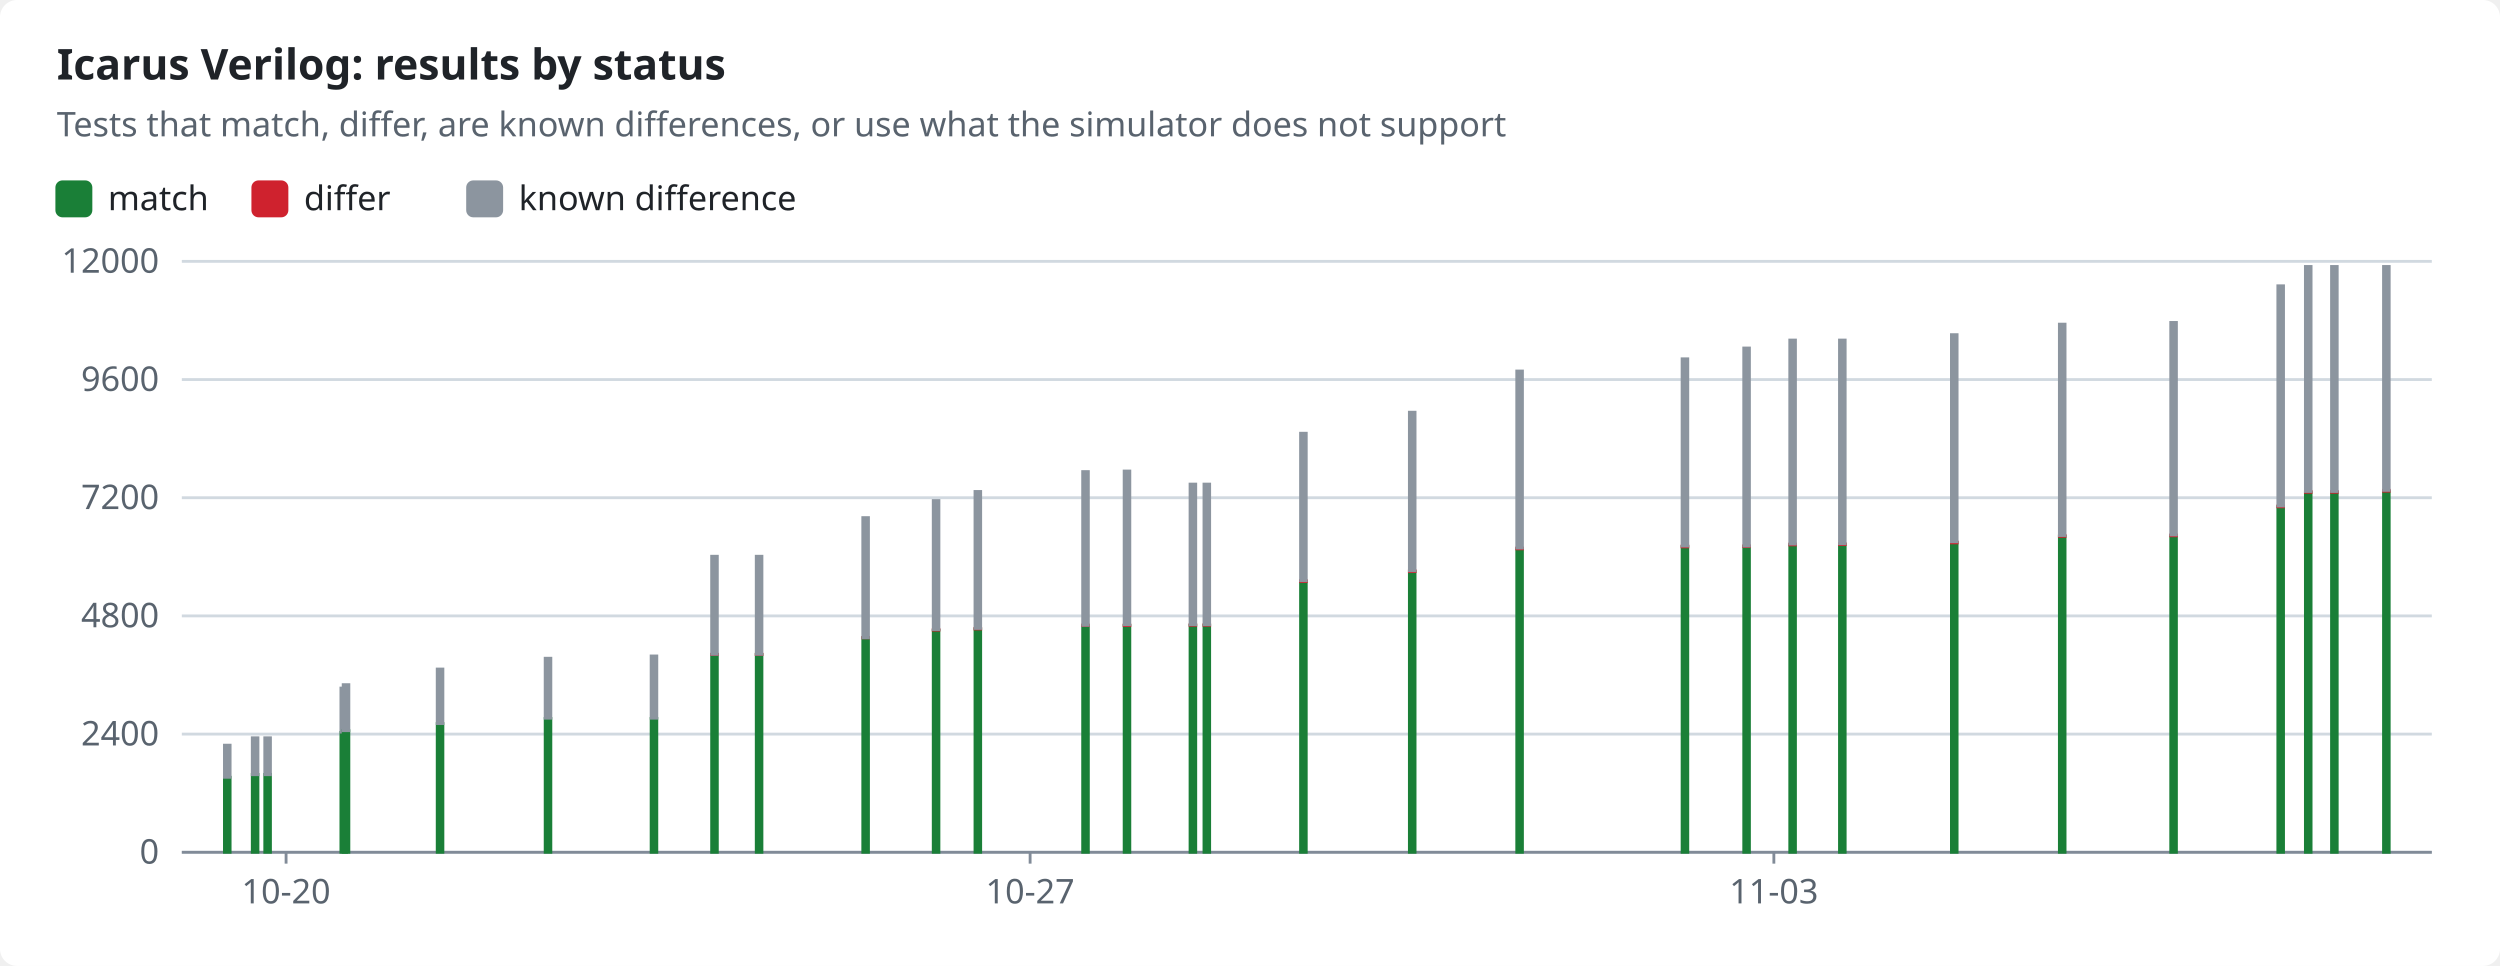
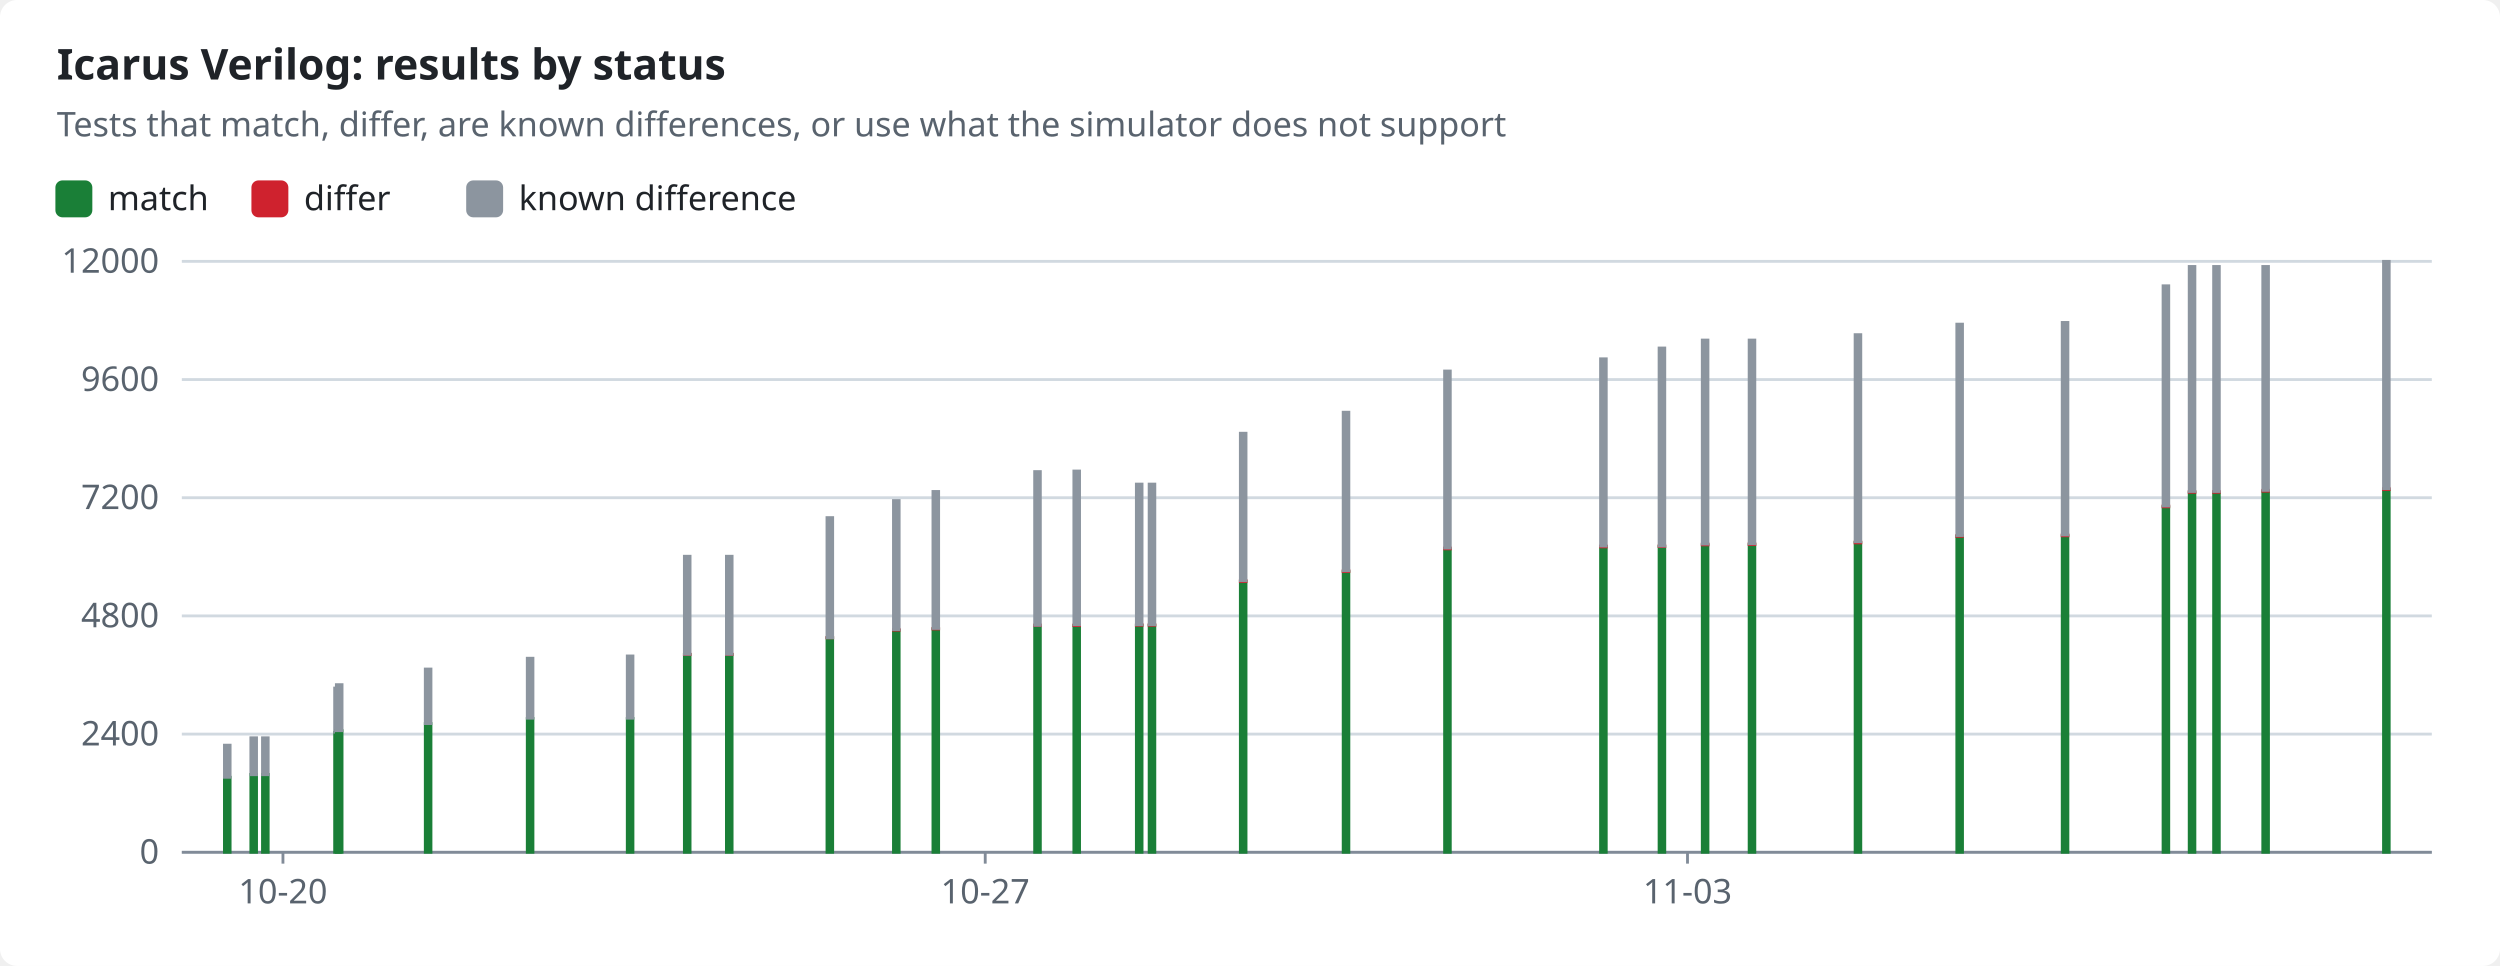
<svg xmlns="http://www.w3.org/2000/svg" width="880" height="340" viewBox="0 0 880 340" role="img">
  <style>text{font-family:-apple-system,BlinkMacSystemFont,"Segoe UI","Noto Sans",Helvetica,Arial,sans-serif;font-size:12px;fill:#1f2328;stroke:none}.bg{fill:#ffffff}.muted{fill:#59636e}.title{font-size:15px;font-weight:600}.grid{stroke:#d1d9e0;stroke-width:1}.axis{stroke:#818b98;stroke-width:1}.line{fill:none;stroke-width:2}.dashed{stroke-dasharray:5 4}.c-pass{stroke:#1a7f37;fill:#1a7f37}.c-fail{stroke:#cf222e;fill:#cf222e}.c-known{stroke:#8c959f;fill:#8c959f}.c-unsupported{stroke:#bf8700;fill:#bf8700}.line{fill:none}.mk{fill:none;stroke-width:1.6}@media (prefers-color-scheme:dark){text{fill:#f0f6fc}.bg{fill:#0d1117}.muted{fill:#9198a1}.grid{stroke:#3d444d}.axis{stroke:#656c76}.c-pass{stroke:#3fb950;fill:#3fb950}.c-fail{stroke:#f85149;fill:#f85149}.c-known{stroke:#6e7681;fill:#6e7681}.c-unsupported{stroke:#d29922;fill:#d29922}.line{fill:none}.mk{fill:none;stroke-width:1.6}}</style>
  <rect class="bg" width="880" height="340" rx="6" />
  <text x="20.0" y="28.0" class="title" text-anchor="start">Icarus Verilog: results by status</text>
  <text x="20.0" y="48.0" class="muted" text-anchor="start">Tests that match, differ, are known differences, or use what the simulator does not support</text>
  <rect class="c-pass" x="20" y="64" width="12" height="12" rx="2" />
  <text x="38.0" y="74.0" text-anchor="start">match</text>
  <rect class="c-fail" x="89.0" y="64" width="12" height="12" rx="2" />
  <text x="107.0" y="74.0" text-anchor="start">differ</text>
  <rect class="c-known" x="164.6" y="64" width="12" height="12" rx="2" />
  <text x="182.6" y="74.0" text-anchor="start">known difference</text>
  <line class="grid" x1="64" x2="856" y1="300.0" y2="300.0" />
  <text x="56.0" y="304.0" class="muted" text-anchor="end">0</text>
  <line class="grid" x1="64" x2="856" y1="258.4" y2="258.4" />
  <text x="56.0" y="262.4" class="muted" text-anchor="end">2400</text>
  <line class="grid" x1="64" x2="856" y1="216.8" y2="216.8" />
  <text x="56.0" y="220.8" class="muted" text-anchor="end">4800</text>
  <line class="grid" x1="64" x2="856" y1="175.2" y2="175.2" />
  <text x="56.0" y="179.2" class="muted" text-anchor="end">7200</text>
  <line class="grid" x1="64" x2="856" y1="133.6" y2="133.6" />
  <text x="56.0" y="137.6" class="muted" text-anchor="end">9600</text>
  <line class="grid" x1="64" x2="856" y1="92.0" y2="92.0" />
  <text x="56.0" y="96.0" class="muted" text-anchor="end">12000</text>
  <line class="axis" x1="64" x2="856" y1="300" y2="300" />
-   <line class="axis" x1="100.7" x2="100.7" y1="300" y2="304" />
-   <text x="100.7" y="318.0" class="muted" text-anchor="middle">10-20</text>
-   <line class="axis" x1="362.6" x2="362.6" y1="300" y2="304" />
-   <text x="362.6" y="318.0" class="muted" text-anchor="middle">10-27</text>
-   <line class="axis" x1="624.4" x2="624.4" y1="300" y2="304" />
-   <text x="624.4" y="318.0" class="muted" text-anchor="middle">11-03</text>
+   <line class="axis" x1="99.6" x2="99.6" y1="300" y2="304" />
+   <text x="99.6" y="318.0" class="muted" text-anchor="middle">10-20</text>
+   <line class="axis" x1="346.8" x2="346.8" y1="300" y2="304" />
+   <text x="346.8" y="318.0" class="muted" text-anchor="middle">10-27</text>
+   <line class="axis" x1="594.0" x2="594.0" y1="300" y2="304" />
+   <text x="594.0" y="318.0" class="muted" text-anchor="middle">11-03</text>
  <rect class="c-pass" x="79.0" y="273.6" width="2.0" height="26.4" />
  <rect class="c-known" x="79.0" y="262.3" width="2.0" height="11.3" />
-   <rect class="c-pass" x="88.8" y="272.6" width="2.0" height="27.4" />
-   <rect class="c-known" x="88.8" y="259.7" width="2.0" height="13.0" />
-   <rect class="c-pass" x="93.2" y="272.6" width="2.0" height="27.4" />
-   <rect class="c-known" x="93.2" y="259.7" width="2.0" height="13.0" />
-   <rect class="c-pass" x="120.0" y="257.8" width="2.0" height="42.2" />
-   <rect class="c-known" x="120.0" y="242.2" width="2.0" height="15.5" />
-   <rect class="c-pass" x="120.8" y="257.2" width="2.0" height="42.8" />
-   <rect class="c-known" x="120.8" y="241.0" width="2.0" height="16.2" />
-   <rect class="c-pass" x="153.9" y="254.7" width="2.0" height="45.3" />
-   <rect class="c-known" x="153.9" y="235.5" width="2.0" height="19.2" />
-   <rect class="c-pass" x="191.9" y="252.9" width="2.0" height="47.1" />
-   <rect class="c-known" x="191.9" y="231.7" width="2.0" height="21.1" />
-   <rect class="c-pass" x="229.2" y="252.9" width="2.0" height="47.1" />
-   <rect class="c-known" x="229.2" y="230.9" width="2.0" height="21.9" />
-   <rect class="c-pass" x="250.5" y="230.4" width="2.0" height="69.6" />
-   <rect class="c-fail" x="250.5" y="230.3" width="2.0" height="0.1" />
-   <rect class="c-known" x="250.5" y="195.8" width="2.0" height="34.5" />
-   <rect class="c-pass" x="266.2" y="230.4" width="2.0" height="69.6" />
-   <rect class="c-fail" x="266.2" y="230.3" width="2.0" height="0.1" />
-   <rect class="c-known" x="266.2" y="195.8" width="2.0" height="34.5" />
-   <rect class="c-pass" x="303.7" y="224.5" width="2.0" height="75.5" />
-   <rect class="c-fail" x="303.7" y="224.4" width="2.0" height="0.1" />
-   <rect class="c-known" x="303.7" y="182.2" width="2.0" height="42.3" />
-   <rect class="c-pass" x="328.5" y="221.9" width="2.0" height="78.1" />
-   <rect class="c-fail" x="328.5" y="221.6" width="2.0" height="0.2" />
-   <rect class="c-known" x="328.5" y="176.2" width="2.0" height="45.4" />
-   <rect class="c-pass" x="343.2" y="221.4" width="2.0" height="78.6" />
-   <rect class="c-fail" x="343.2" y="221.2" width="2.0" height="0.2" />
-   <rect class="c-known" x="343.2" y="173.0" width="2.0" height="48.2" />
-   <rect class="c-pass" x="381.1" y="220.3" width="2.0" height="79.7" />
-   <rect class="c-fail" x="381.1" y="220.0" width="2.0" height="0.2" />
-   <rect class="c-known" x="381.1" y="166.0" width="2.0" height="54.1" />
-   <rect class="c-pass" x="395.7" y="220.2" width="2.0" height="79.8" />
-   <rect class="c-fail" x="395.7" y="220.0" width="2.0" height="0.2" />
-   <rect class="c-known" x="395.7" y="165.8" width="2.0" height="54.1" />
-   <rect class="c-pass" x="418.9" y="220.1" width="2.0" height="79.9" />
-   <rect class="c-fail" x="418.9" y="219.9" width="2.0" height="0.2" />
-   <rect class="c-known" x="418.9" y="170.4" width="2.0" height="49.5" />
-   <rect class="c-pass" x="423.8" y="220.1" width="2.0" height="79.9" />
-   <rect class="c-fail" x="423.8" y="219.9" width="2.0" height="0.2" />
-   <rect class="c-known" x="423.8" y="170.4" width="2.0" height="49.5" />
-   <rect class="c-pass" x="457.8" y="204.6" width="2.0" height="95.4" />
-   <rect class="c-fail" x="457.8" y="204.4" width="2.0" height="0.3" />
-   <rect class="c-known" x="457.8" y="152.5" width="2.0" height="51.9" />
-   <rect class="c-pass" x="496.1" y="201.2" width="2.0" height="98.8" />
-   <rect class="c-fail" x="496.1" y="200.9" width="2.0" height="0.3" />
-   <rect class="c-known" x="496.1" y="145.1" width="2.0" height="55.8" />
-   <rect class="c-pass" x="533.9" y="193.2" width="2.0" height="106.8" />
-   <rect class="c-fail" x="533.9" y="192.9" width="2.0" height="0.3" />
-   <rect class="c-known" x="533.9" y="130.6" width="2.0" height="62.3" />
-   <rect class="c-pass" x="592.1" y="192.4" width="2.0" height="107.6" />
-   <rect class="c-fail" x="592.1" y="192.2" width="2.0" height="0.3" />
-   <rect class="c-known" x="592.1" y="126.3" width="2.0" height="65.9" />
-   <rect class="c-pass" x="613.8" y="192.4" width="2.0" height="107.6" />
-   <rect class="c-fail" x="613.8" y="192.1" width="2.0" height="0.3" />
-   <rect class="c-known" x="613.8" y="122.5" width="2.0" height="69.7" />
-   <rect class="c-pass" x="630.0" y="191.8" width="2.0" height="108.2" />
-   <rect class="c-fail" x="630.0" y="191.5" width="2.0" height="0.3" />
-   <rect class="c-known" x="630.0" y="119.7" width="2.0" height="71.8" />
-   <rect class="c-pass" x="647.5" y="191.7" width="2.0" height="108.3" />
-   <rect class="c-fail" x="647.5" y="191.4" width="2.0" height="0.3" />
-   <rect class="c-known" x="647.5" y="119.7" width="2.0" height="71.7" />
-   <rect class="c-pass" x="686.9" y="191.0" width="2.0" height="109.0" />
-   <rect class="c-fail" x="686.9" y="190.8" width="2.0" height="0.3" />
-   <rect class="c-known" x="686.9" y="117.8" width="2.0" height="72.9" />
-   <rect class="c-pass" x="724.9" y="188.8" width="2.0" height="111.2" />
-   <rect class="c-fail" x="724.9" y="188.5" width="2.0" height="0.3" />
-   <rect class="c-known" x="724.9" y="114.1" width="2.0" height="74.4" />
-   <rect class="c-pass" x="764.1" y="188.6" width="2.0" height="111.4" />
-   <rect class="c-fail" x="764.1" y="188.3" width="2.0" height="0.3" />
-   <rect class="c-known" x="764.1" y="113.5" width="2.0" height="74.8" />
-   <rect class="c-pass" x="801.8" y="178.4" width="2.0" height="121.6" />
-   <rect class="c-fail" x="801.8" y="178.1" width="2.0" height="0.3" />
-   <rect class="c-known" x="801.8" y="100.6" width="2.0" height="77.5" />
-   <rect class="c-pass" x="811.5" y="173.4" width="2.0" height="126.6" />
-   <rect class="c-fail" x="811.5" y="173.0" width="2.0" height="0.3" />
-   <rect class="c-known" x="811.5" y="93.8" width="2.0" height="79.2" />
-   <rect class="c-pass" x="820.7" y="173.4" width="2.0" height="126.6" />
-   <rect class="c-fail" x="820.7" y="173.0" width="2.0" height="0.3" />
-   <rect class="c-known" x="820.7" y="93.8" width="2.0" height="79.2" />
-   <rect class="c-pass" x="839.0" y="173.0" width="2.0" height="127.0" />
-   <rect class="c-fail" x="839.0" y="172.6" width="2.0" height="0.3" />
-   <rect class="c-known" x="839.0" y="93.8" width="2.0" height="78.8" />
+   <rect class="c-pass" x="88.3" y="272.6" width="2.0" height="27.4" />
+   <rect class="c-known" x="88.3" y="259.7" width="2.0" height="13.0" />
+   <rect class="c-pass" x="92.4" y="272.6" width="2.0" height="27.4" />
+   <rect class="c-known" x="92.4" y="259.7" width="2.0" height="13.0" />
+   <rect class="c-pass" x="117.8" y="257.8" width="2.0" height="42.2" />
+   <rect class="c-known" x="117.8" y="242.2" width="2.0" height="15.5" />
+   <rect class="c-pass" x="118.4" y="257.2" width="2.0" height="42.8" />
+   <rect class="c-known" x="118.4" y="241.0" width="2.0" height="16.2" />
+   <rect class="c-pass" x="149.7" y="254.7" width="2.0" height="45.3" />
+   <rect class="c-known" x="149.7" y="235.5" width="2.0" height="19.2" />
+   <rect class="c-pass" x="185.6" y="252.9" width="2.0" height="47.1" />
+   <rect class="c-known" x="185.6" y="231.7" width="2.0" height="21.1" />
+   <rect class="c-pass" x="220.8" y="252.9" width="2.0" height="47.1" />
+   <rect class="c-known" x="220.8" y="230.9" width="2.0" height="21.9" />
+   <rect class="c-pass" x="240.9" y="230.4" width="2.0" height="69.6" />
+   <rect class="c-fail" x="240.9" y="230.3" width="2.0" height="0.1" />
+   <rect class="c-known" x="240.9" y="195.8" width="2.0" height="34.5" />
+   <rect class="c-pass" x="255.7" y="230.4" width="2.0" height="69.6" />
+   <rect class="c-fail" x="255.7" y="230.3" width="2.0" height="0.1" />
+   <rect class="c-known" x="255.7" y="195.8" width="2.0" height="34.5" />
+   <rect class="c-pass" x="291.1" y="224.5" width="2.0" height="75.5" />
+   <rect class="c-fail" x="291.1" y="224.4" width="2.0" height="0.1" />
+   <rect class="c-known" x="291.1" y="182.2" width="2.0" height="42.3" />
+   <rect class="c-pass" x="314.5" y="221.9" width="2.0" height="78.1" />
+   <rect class="c-fail" x="314.5" y="221.6" width="2.0" height="0.2" />
+   <rect class="c-known" x="314.5" y="176.2" width="2.0" height="45.4" />
+   <rect class="c-pass" x="328.4" y="221.4" width="2.0" height="78.6" />
+   <rect class="c-fail" x="328.4" y="221.2" width="2.0" height="0.2" />
+   <rect class="c-known" x="328.4" y="173.0" width="2.0" height="48.2" />
+   <rect class="c-pass" x="364.2" y="220.3" width="2.0" height="79.7" />
+   <rect class="c-fail" x="364.2" y="220.0" width="2.0" height="0.2" />
+   <rect class="c-known" x="364.2" y="166.0" width="2.0" height="54.1" />
+   <rect class="c-pass" x="378.0" y="220.2" width="2.0" height="79.8" />
+   <rect class="c-fail" x="378.0" y="220.0" width="2.0" height="0.2" />
+   <rect class="c-known" x="378.0" y="165.8" width="2.0" height="54.1" />
+   <rect class="c-pass" x="400.0" y="220.1" width="2.0" height="79.9" />
+   <rect class="c-fail" x="400.0" y="219.9" width="2.0" height="0.2" />
+   <rect class="c-known" x="400.0" y="170.4" width="2.0" height="49.5" />
+   <rect class="c-pass" x="404.5" y="220.1" width="2.0" height="79.9" />
+   <rect class="c-fail" x="404.5" y="219.9" width="2.0" height="0.2" />
+   <rect class="c-known" x="404.5" y="170.4" width="2.0" height="49.5" />
+   <rect class="c-pass" x="436.6" y="204.6" width="2.0" height="95.4" />
+   <rect class="c-fail" x="436.6" y="204.4" width="2.0" height="0.3" />
+   <rect class="c-known" x="436.6" y="152.5" width="2.0" height="51.9" />
+   <rect class="c-pass" x="472.8" y="201.2" width="2.0" height="98.8" />
+   <rect class="c-fail" x="472.8" y="200.9" width="2.0" height="0.3" />
+   <rect class="c-known" x="472.8" y="145.1" width="2.0" height="55.8" />
+   <rect class="c-pass" x="508.5" y="193.2" width="2.0" height="106.8" />
+   <rect class="c-fail" x="508.5" y="192.9" width="2.0" height="0.3" />
+   <rect class="c-known" x="508.5" y="130.6" width="2.0" height="62.3" />
+   <rect class="c-pass" x="563.4" y="192.4" width="2.0" height="107.6" />
+   <rect class="c-fail" x="563.4" y="192.2" width="2.0" height="0.3" />
+   <rect class="c-known" x="563.4" y="126.3" width="2.0" height="65.9" />
+   <rect class="c-pass" x="584.0" y="192.4" width="2.0" height="107.6" />
+   <rect class="c-fail" x="584.0" y="192.1" width="2.0" height="0.3" />
+   <rect class="c-known" x="584.0" y="122.5" width="2.0" height="69.7" />
+   <rect class="c-pass" x="599.2" y="191.8" width="2.0" height="108.2" />
+   <rect class="c-fail" x="599.2" y="191.5" width="2.0" height="0.3" />
+   <rect class="c-known" x="599.2" y="119.7" width="2.0" height="71.8" />
+   <rect class="c-pass" x="615.7" y="191.7" width="2.0" height="108.3" />
+   <rect class="c-fail" x="615.7" y="191.4" width="2.0" height="0.3" />
+   <rect class="c-known" x="615.7" y="119.7" width="2.0" height="71.7" />
+   <rect class="c-pass" x="653.0" y="191.0" width="2.0" height="109.0" />
+   <rect class="c-fail" x="653.0" y="190.8" width="2.0" height="0.3" />
+   <rect class="c-known" x="653.0" y="117.8" width="2.0" height="72.9" />
+   <rect class="c-pass" x="688.8" y="188.8" width="2.0" height="111.2" />
+   <rect class="c-fail" x="688.8" y="188.5" width="2.0" height="0.3" />
+   <rect class="c-known" x="688.8" y="114.1" width="2.0" height="74.4" />
+   <rect class="c-pass" x="725.9" y="188.6" width="2.0" height="111.4" />
+   <rect class="c-fail" x="725.9" y="188.3" width="2.0" height="0.3" />
+   <rect class="c-known" x="725.9" y="113.5" width="2.0" height="74.8" />
+   <rect class="c-pass" x="761.4" y="178.4" width="2.0" height="121.6" />
+   <rect class="c-fail" x="761.4" y="178.1" width="2.0" height="0.3" />
+   <rect class="c-known" x="761.4" y="100.6" width="2.0" height="77.5" />
+   <rect class="c-pass" x="770.6" y="173.4" width="2.0" height="126.6" />
+   <rect class="c-fail" x="770.6" y="173.0" width="2.0" height="0.3" />
+   <rect class="c-known" x="770.6" y="93.8" width="2.0" height="79.2" />
+   <rect class="c-pass" x="779.2" y="173.4" width="2.0" height="126.6" />
+   <rect class="c-fail" x="779.2" y="173.0" width="2.0" height="0.3" />
+   <rect class="c-known" x="779.2" y="93.8" width="2.0" height="79.2" />
+   <rect class="c-pass" x="796.5" y="173.0" width="2.0" height="127.0" />
+   <rect class="c-fail" x="796.5" y="172.6" width="2.0" height="0.3" />
+   <rect class="c-known" x="796.5" y="93.8" width="2.0" height="78.8" />
+   <rect class="c-pass" x="839.0" y="172.4" width="2.0" height="127.6" />
+   <rect class="c-fail" x="839.0" y="172.0" width="2.0" height="0.3" />
+   <rect class="c-known" x="839.0" y="92.0" width="2.0" height="80.0" />
</svg>
